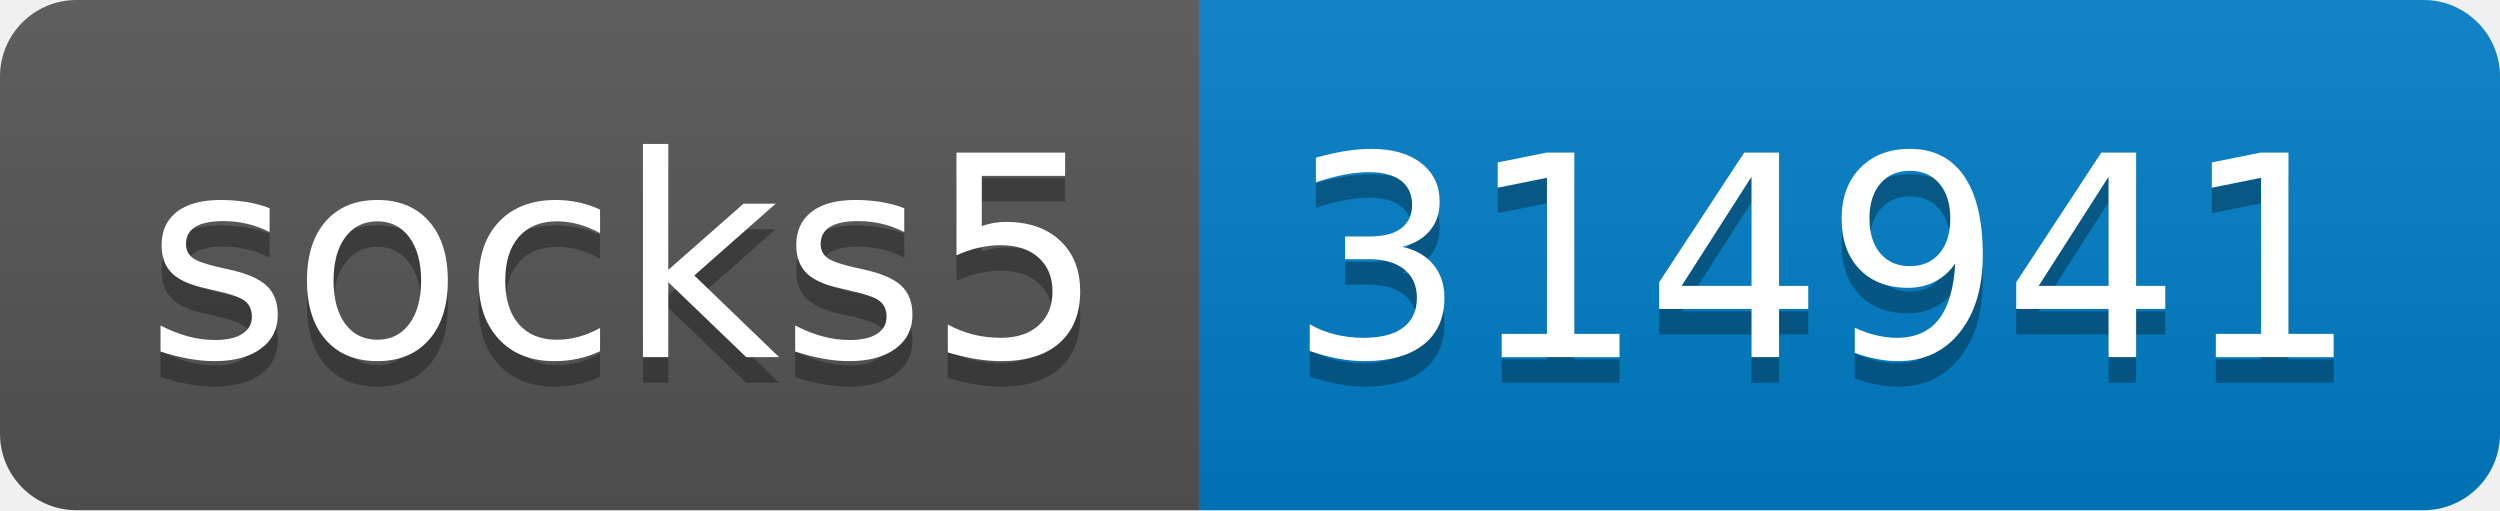
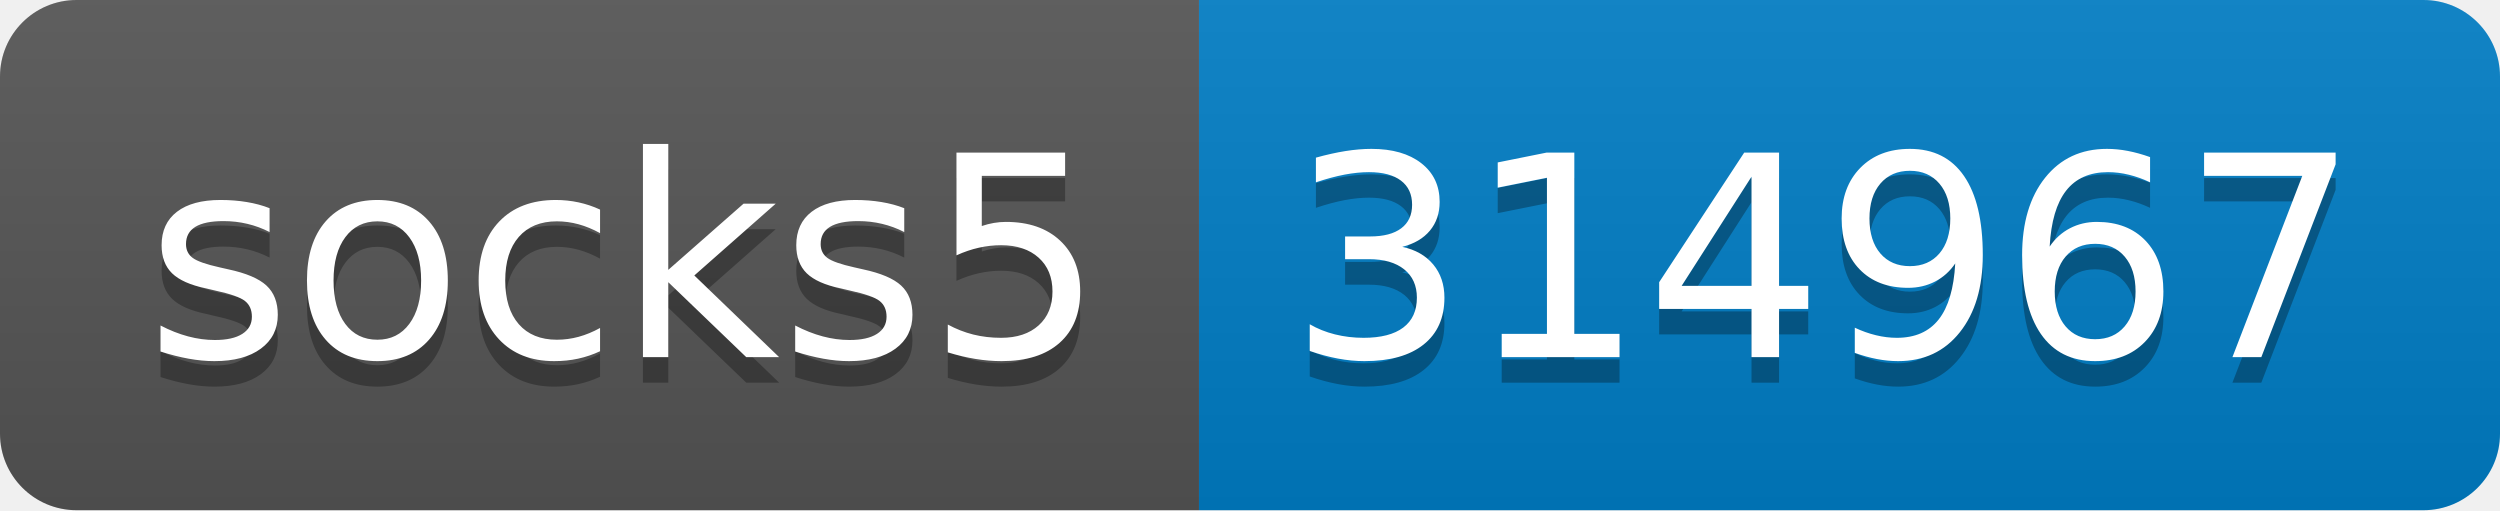
- <svg xmlns="http://www.w3.org/2000/svg" width="98" height="20" role="img" aria-label="socks5: 314941">
+ <svg xmlns="http://www.w3.org/2000/svg" width="98" height="20" role="img" aria-label="socks5: 314967">
  <linearGradient id="s" x2="0" y2="100%">
    <stop offset="0" stop-color="#bbb" stop-opacity=".1" />
    <stop offset="1" stop-opacity=".1" />
  </linearGradient>
  <clipPath id="r">
    <rect width="98" height="20" rx="3" fill="#fff" />
  </clipPath>
  <g clip-path="url(#r)">
    <rect width="47" height="20" fill="#555" />
    <rect x="47" width="51" height="20" fill="#007ec6" />
    <rect width="98" height="20" fill="url(#s)" />
  </g>
  <g fill="#fff" text-anchor="middle" font-family="Verdana,Geneva,DejaVu Sans,sans-serif" text-rendering="geometricPrecision" font-size="110">
    <text aria-hidden="true" x="245" y="150" fill="#010101" fill-opacity=".3" transform="scale(.1)" textLength="370">socks5</text>
    <text x="245" y="140" transform="scale(.1)" fill="#fff" textLength="370">socks5</text>
-     <text aria-hidden="true" x="715" y="150" fill="#010101" fill-opacity=".3" transform="scale(.1)" textLength="410">314941</text>
-     <text x="715" y="140" transform="scale(.1)" fill="#fff" textLength="410">314941</text>
+     <text aria-hidden="true" x="715" y="150" fill="#010101" fill-opacity=".3" transform="scale(.1)" textLength="410">314967</text>
+     <text x="715" y="140" transform="scale(.1)" fill="#fff" textLength="410">314967</text>
  </g>
</svg>
